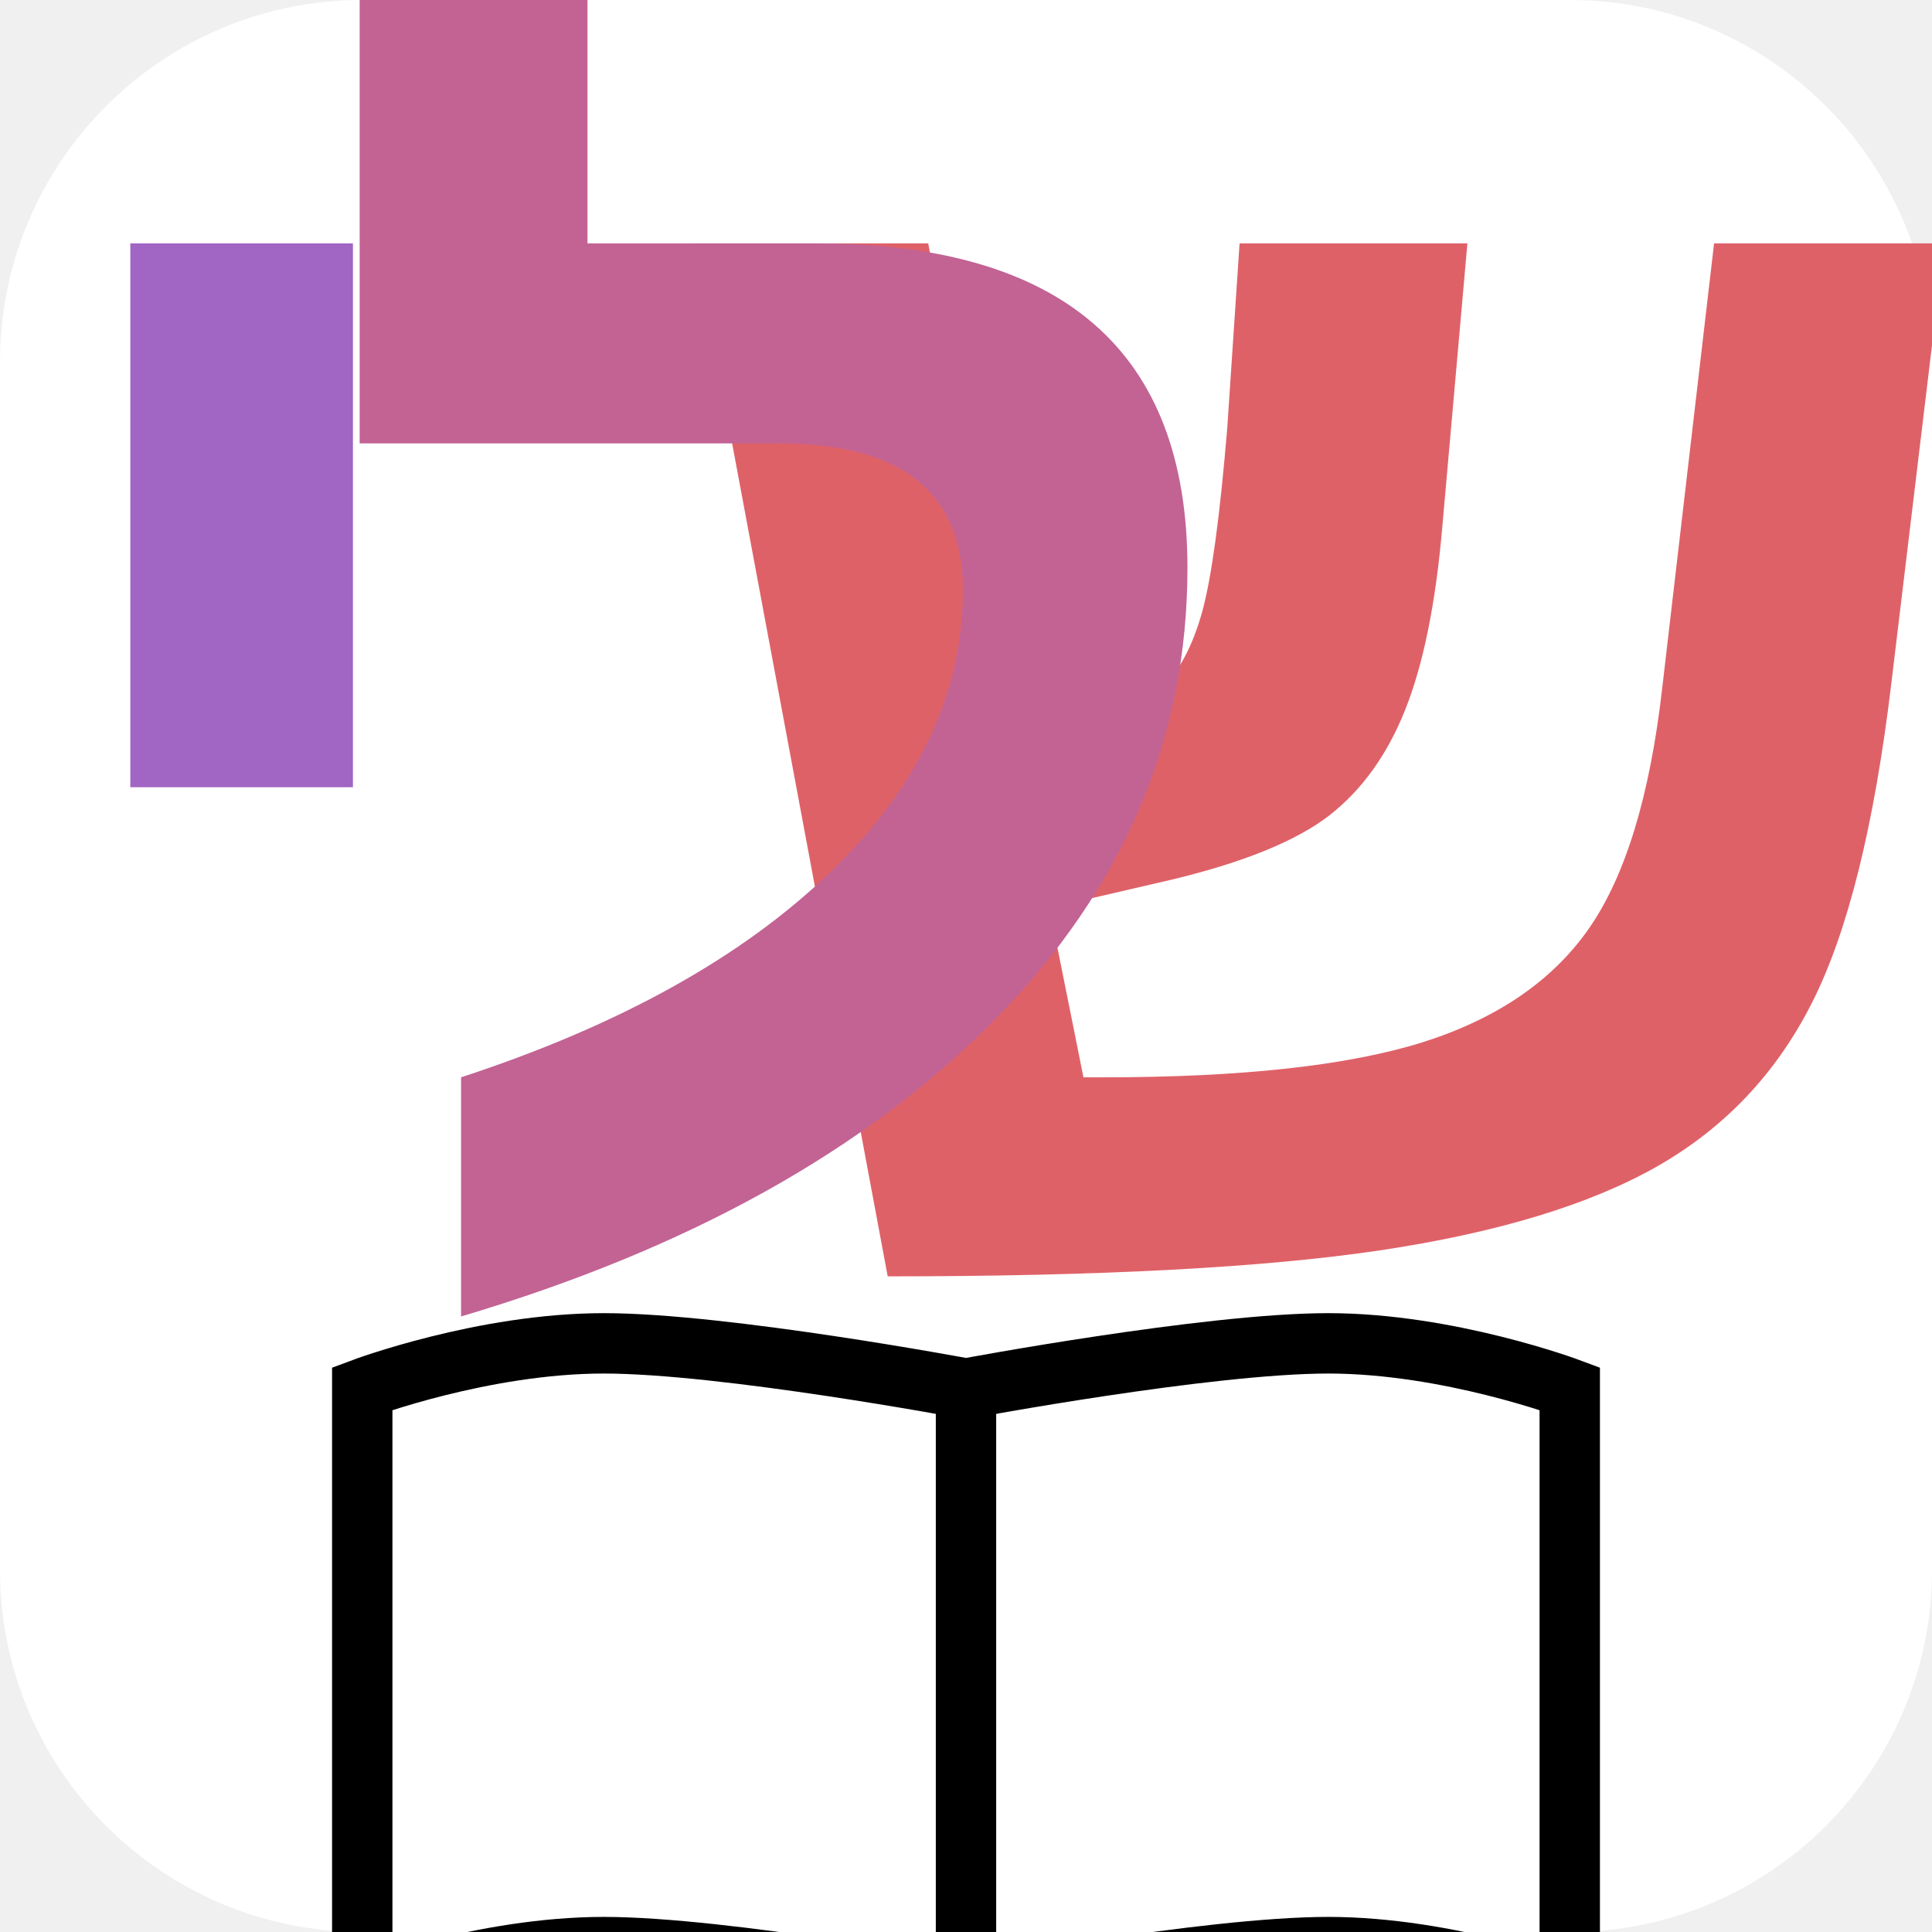
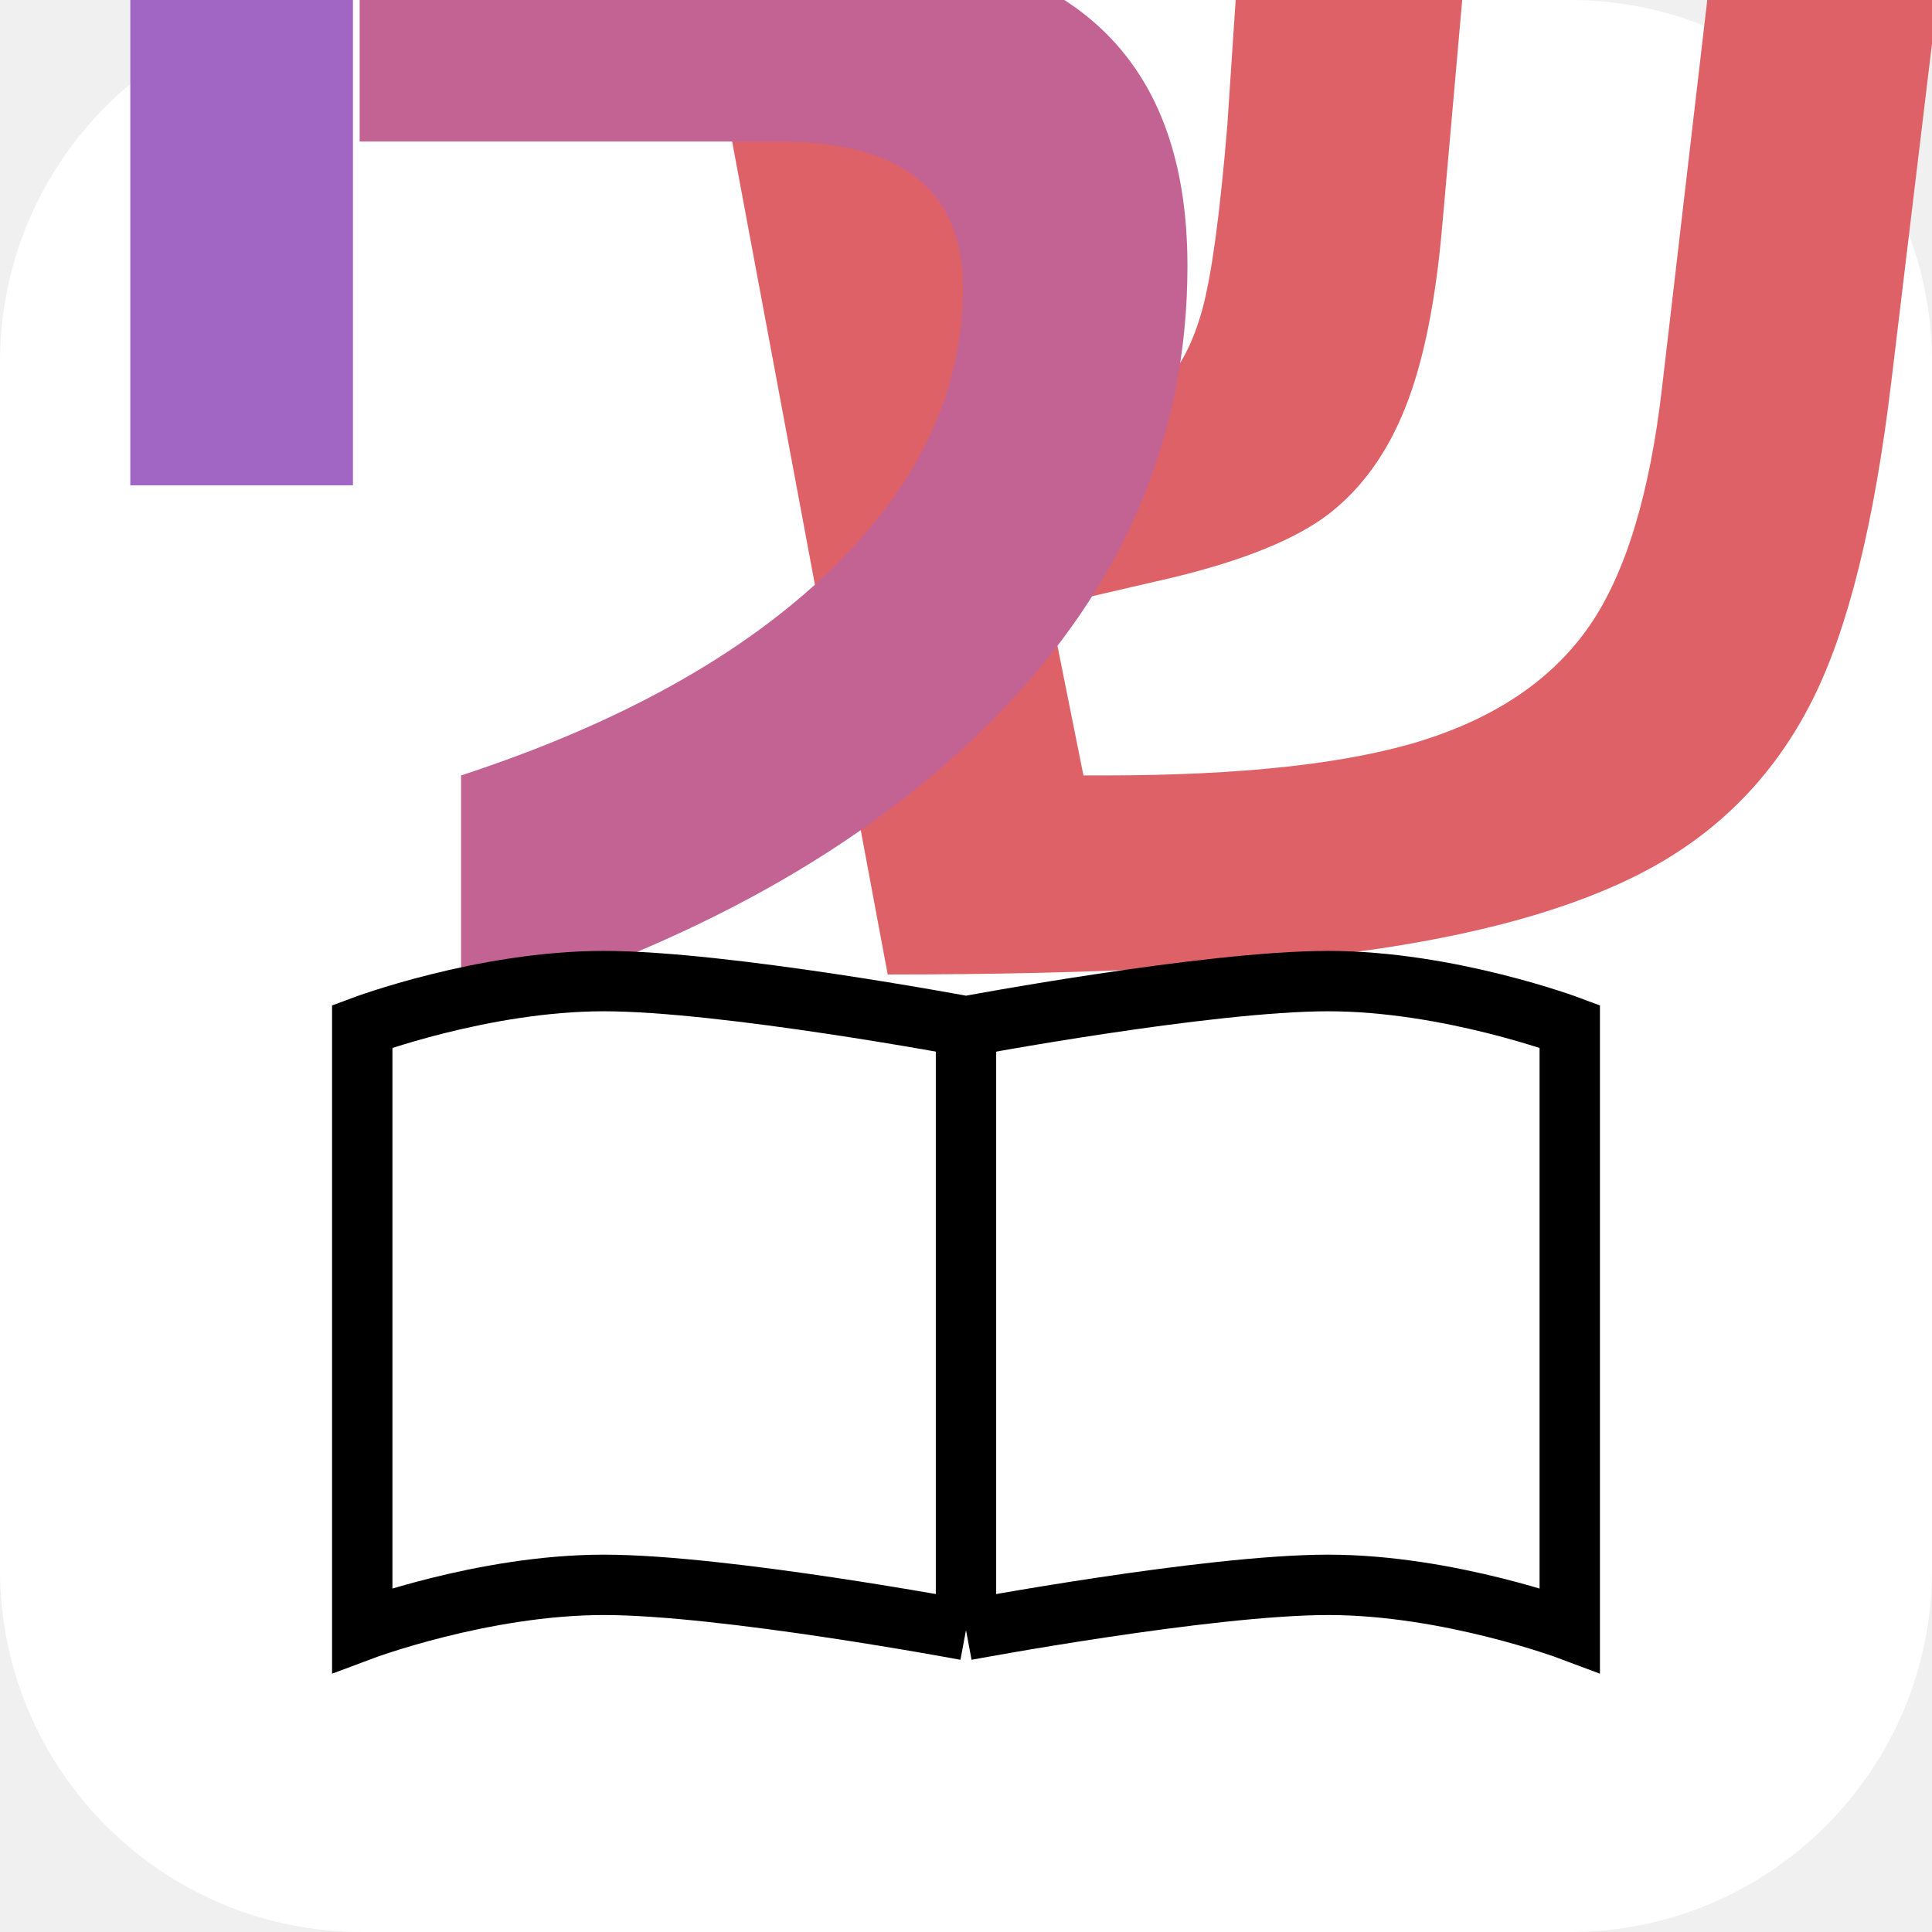
<svg xmlns="http://www.w3.org/2000/svg" width="64" height="64" viewBox="0 0 64 64">
  <rect width="64" height="64" fill="#ffffff" rx="12" ry="12" />
-   <text x="44" y="42" font-family="Arial, sans-serif" font-size="56" font-weight="bold" text-anchor="middle" fill="#df6168">ש</text>
-   <text x="26" y="42" font-family="Arial, sans-serif" font-size="56" font-weight="bold" text-anchor="middle" fill="#c26394">ל</text>
-   <text x="8" y="42" font-family="Arial, sans-serif" font-size="56" font-weight="bold" text-anchor="middle" fill="#a165c4">י</text>
-   <path d="M32 66c0 0-8-1.5-12-1.5s-8 1.5-8 1.5V46c0 0 4-1.5 8-1.5s12 1.5 12 1.5m0 0c0 0 8-1.5 12-1.5s8 1.5 8 1.5v20c0 0-4-1.5-8-1.5s-12 1.5-12 1.5" stroke="#000000" stroke-width="2" fill="none" />
-   <path d="M32 46v20" stroke="#000000" stroke-width="2" fill="none" />
+   <text x="44" y="32" font-family="Arial, sans-serif" font-size="56" font-weight="bold" text-anchor="middle" fill="#df6168">ש</text>
+   <text x="26" y="32" font-family="Arial, sans-serif" font-size="56" font-weight="bold" text-anchor="middle" fill="#c26394">ל</text>
+   <text x="8" y="32" font-family="Arial, sans-serif" font-size="56" font-weight="bold" text-anchor="middle" fill="#a165c4">י</text>
+   <path d="M32 54c0 0-8-1.5-12-1.5s-8 1.5-8 1.5V34c0 0 4-1.5 8-1.5s12 1.5 12 1.5m0 0c0 0 8-1.5 12-1.5s8 1.5 8 1.5v20c0 0-4-1.5-8-1.5s-12 1.5-12 1.5" stroke="#000000" stroke-width="2" fill="none" />
+   <path d="M32 34v20" stroke="#000000" stroke-width="2" fill="none" />
</svg>
